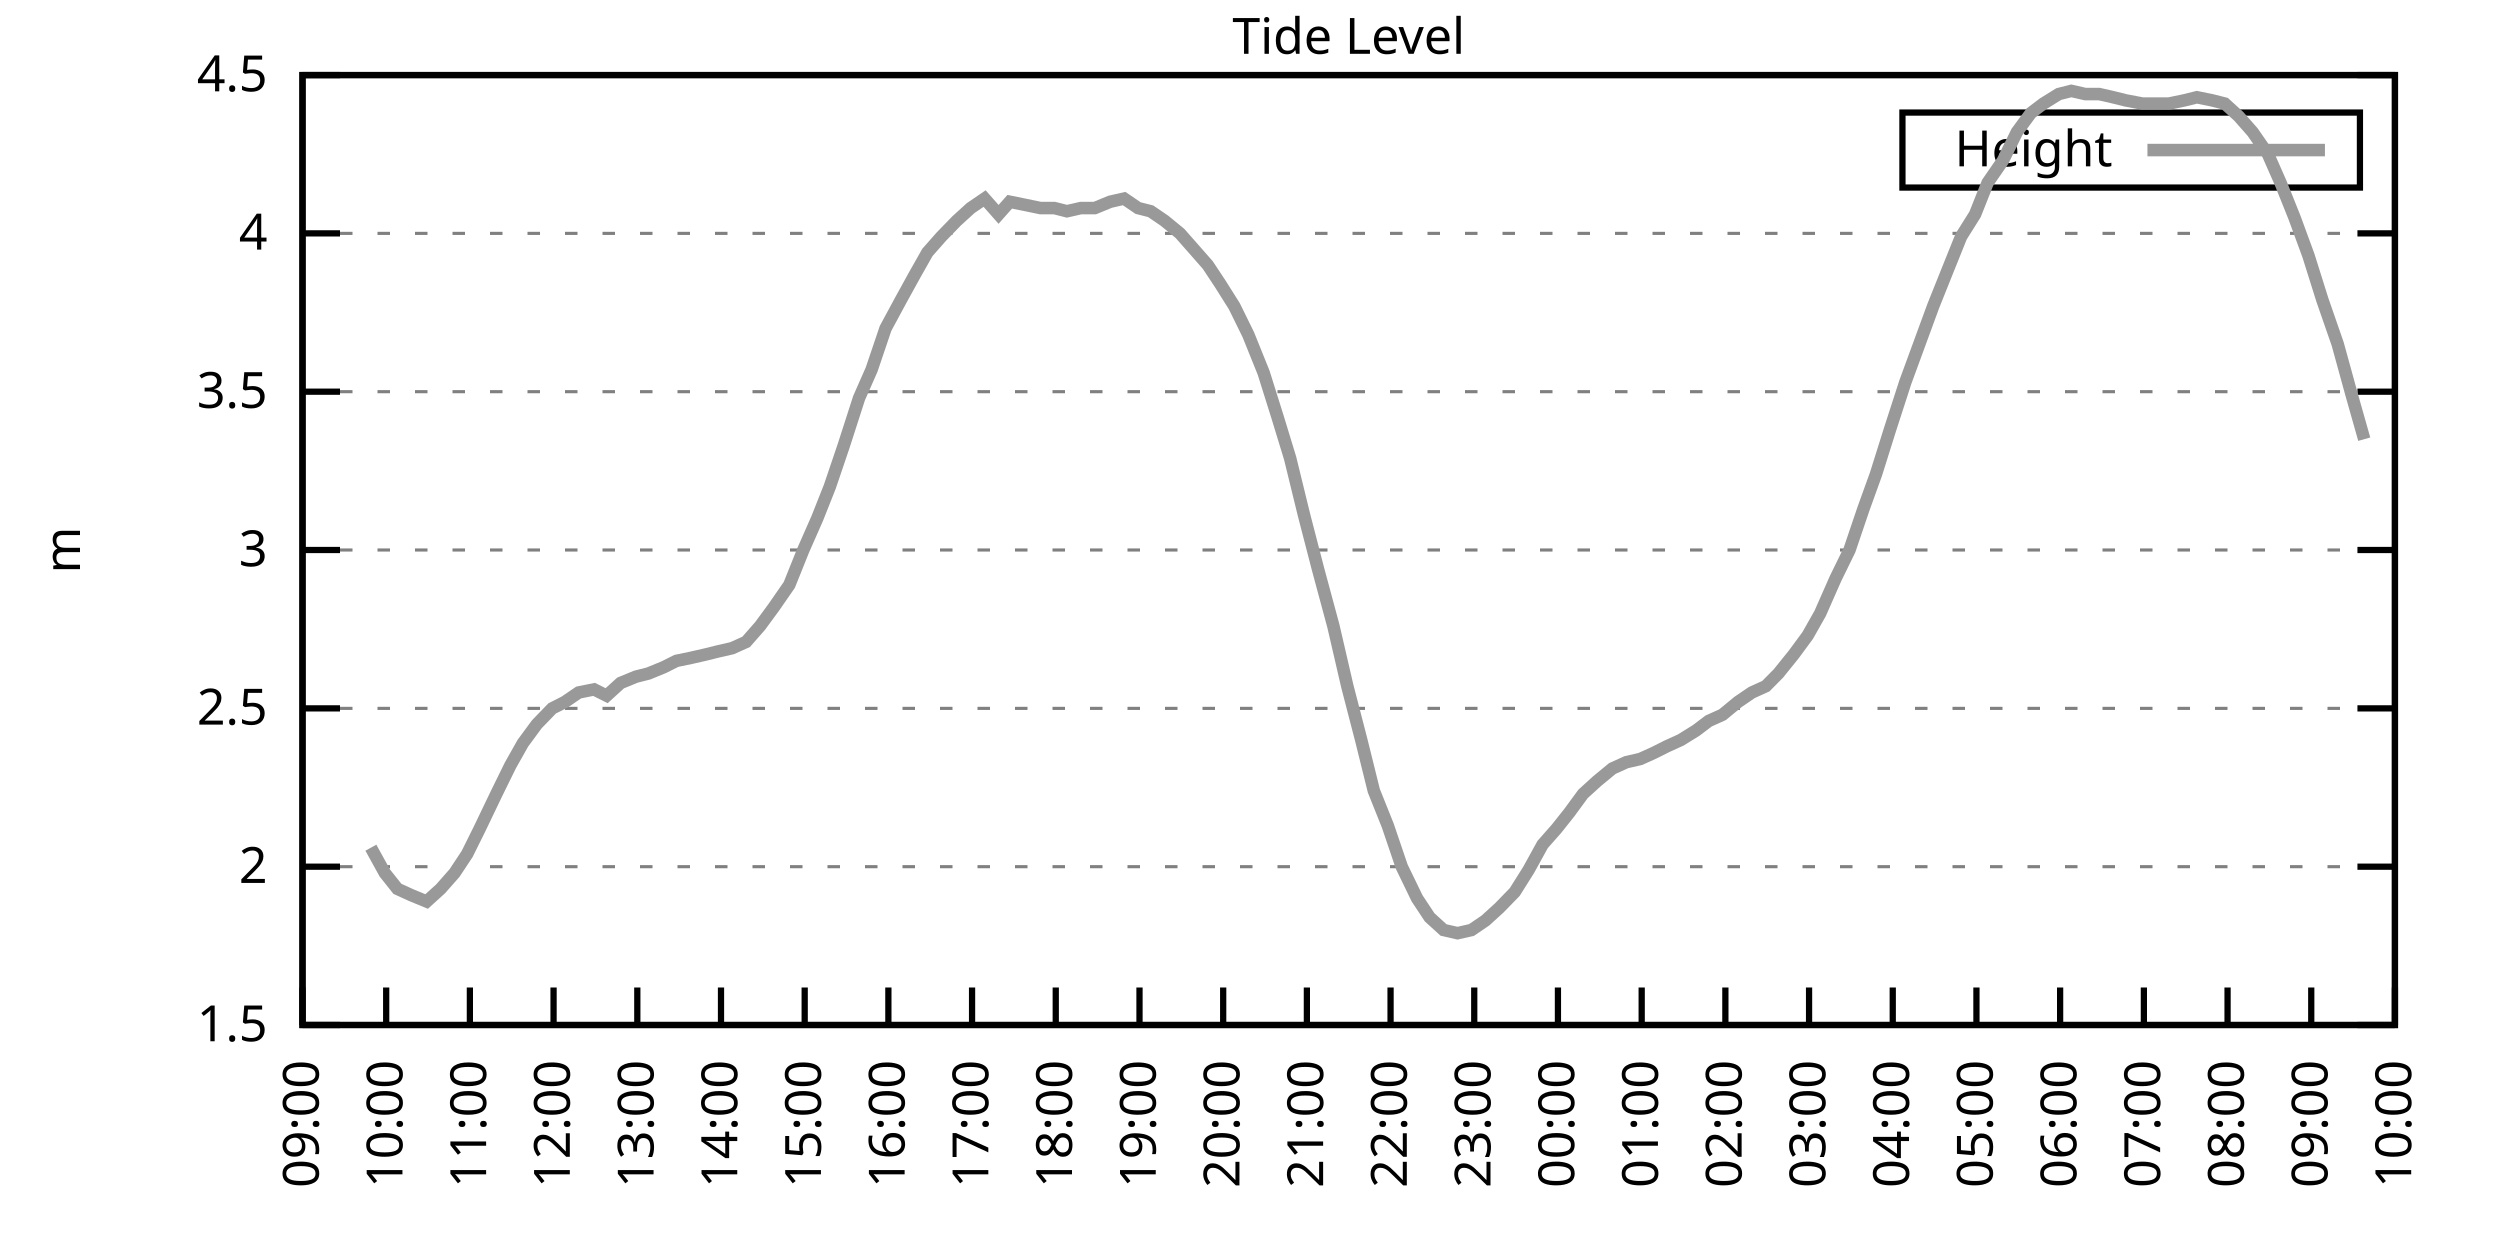
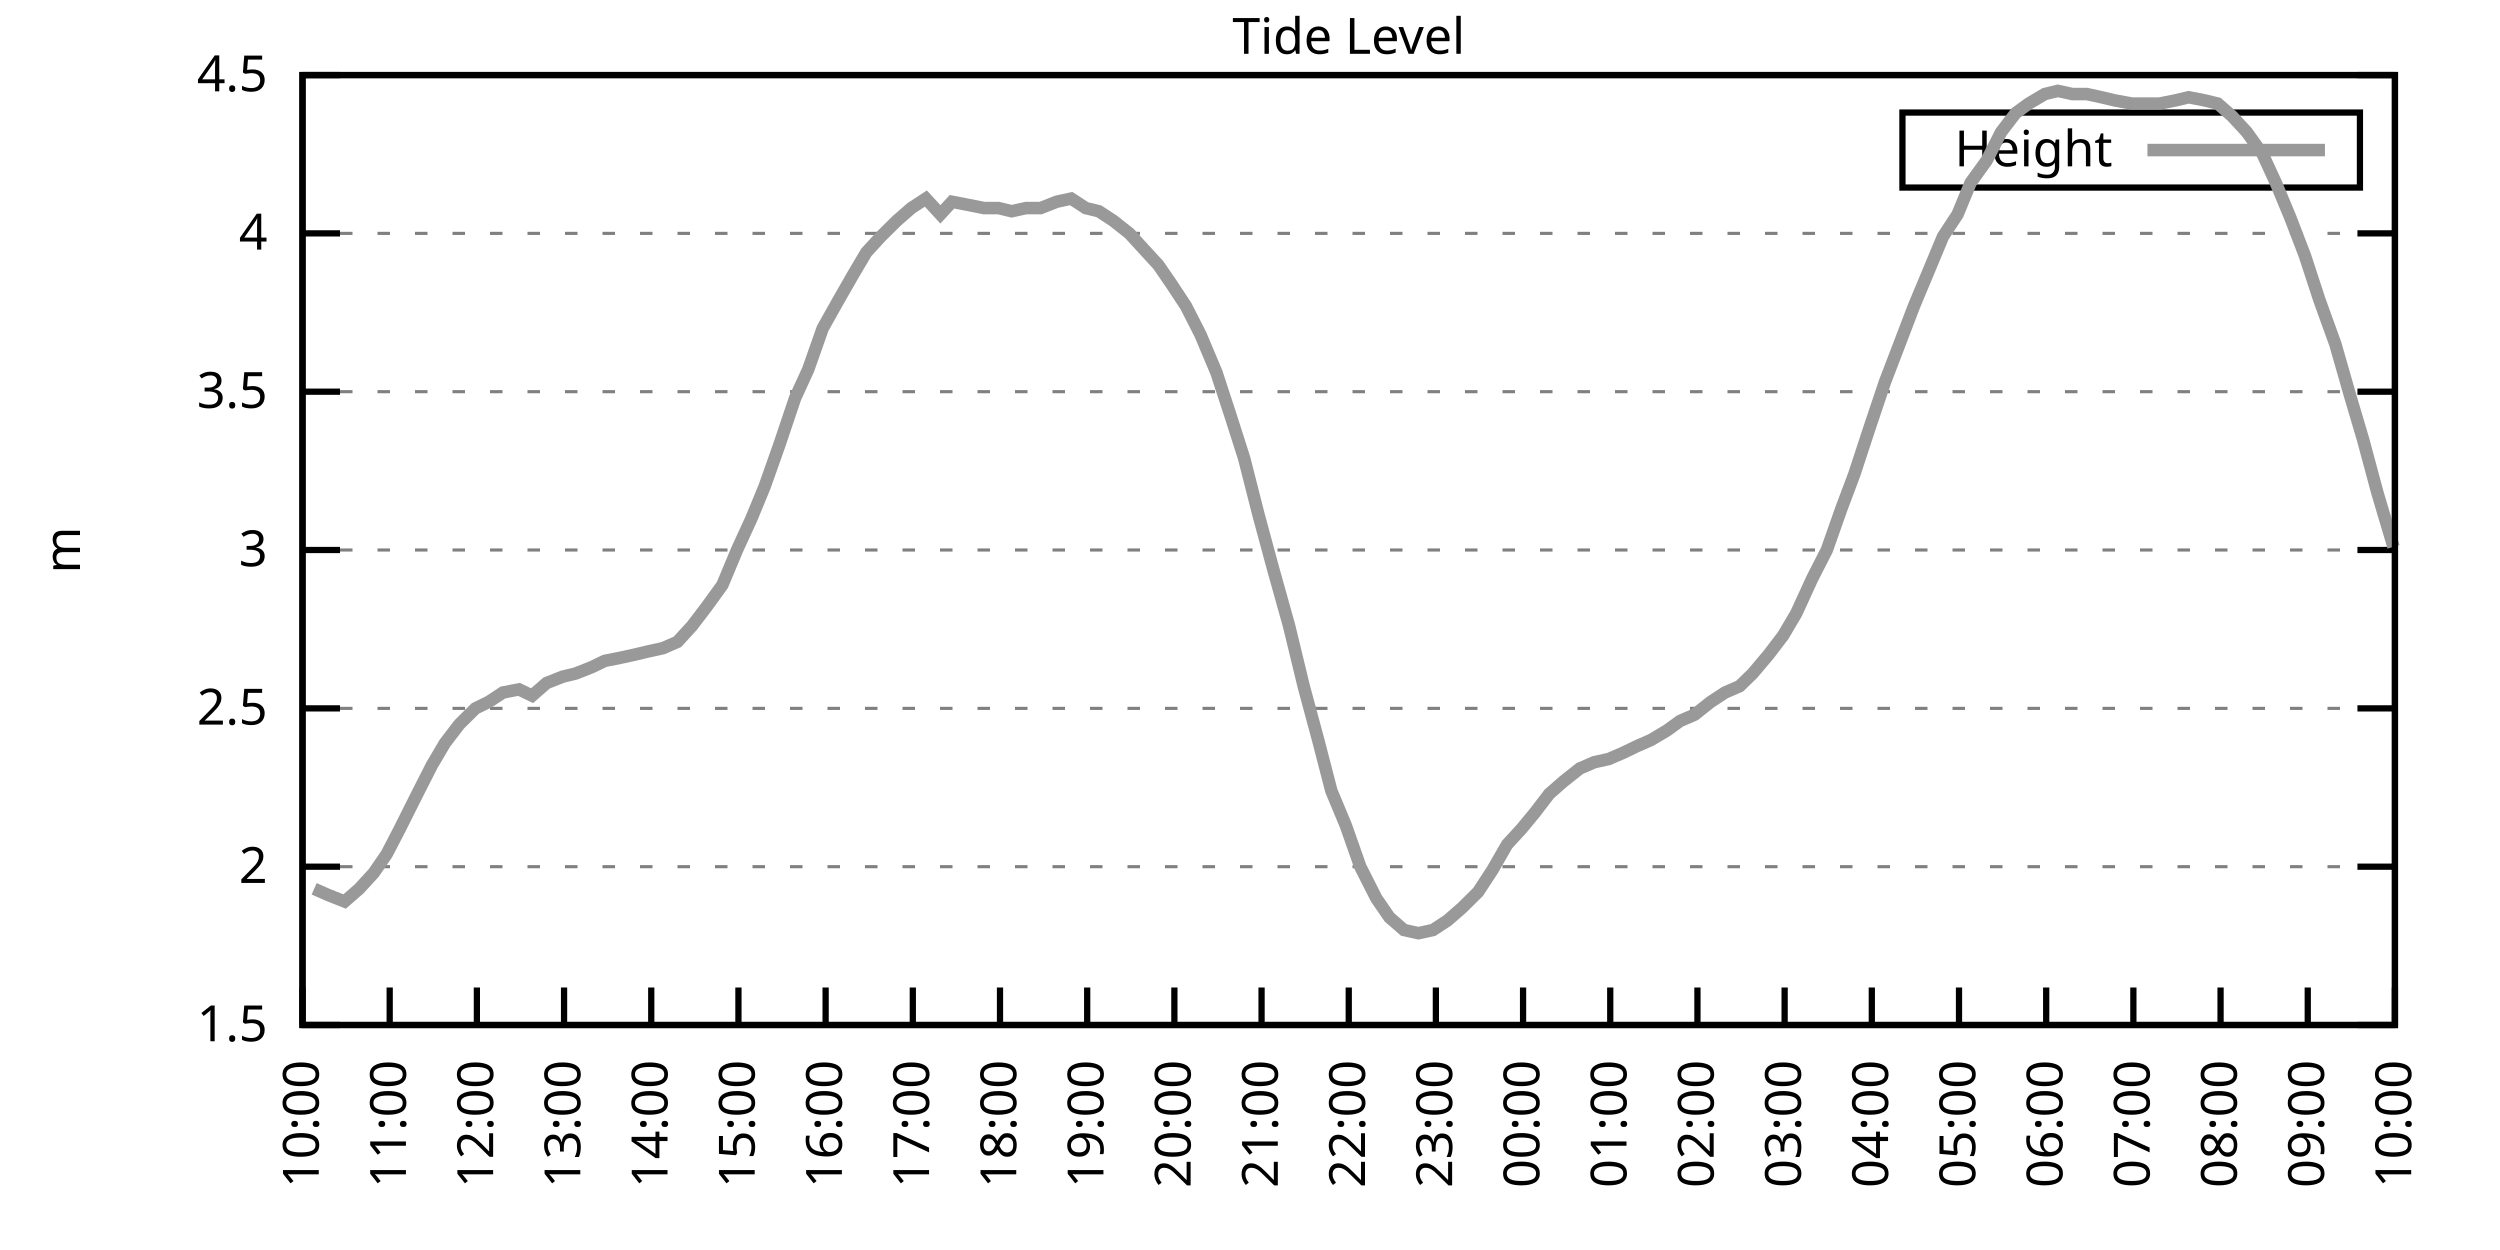
<svg xmlns="http://www.w3.org/2000/svg" xmlns:xlink="http://www.w3.org/1999/xlink" width="400" height="200" viewBox="0 0 400 200">
  <g id="gnuplot_canvas">
    <rect x="0" y="0" width="400" height="200" fill="none" />
    <defs>
      <circle id="gpDot" r="0.5" stroke-width="0.5" stroke="currentColor" />
      <path id="gpPt0" stroke-width="0.333" stroke="currentColor" d="M-1,0 h2 M0,-1 v2" />
      <path id="gpPt1" stroke-width="0.333" stroke="currentColor" d="M-1,-1 L1,1 M1,-1 L-1,1" />
      <path id="gpPt2" stroke-width="0.333" stroke="currentColor" d="M-1,0 L1,0 M0,-1 L0,1 M-1,-1 L1,1 M-1,1 L1,-1" />
      <rect id="gpPt3" stroke-width="0.333" stroke="currentColor" x="-1" y="-1" width="2" height="2" />
      <rect id="gpPt4" stroke-width="0.333" stroke="currentColor" fill="currentColor" x="-1" y="-1" width="2" height="2" />
      <circle id="gpPt5" stroke-width="0.333" stroke="currentColor" cx="0" cy="0" r="1" />
      <use xlink:href="#gpPt5" id="gpPt6" fill="currentColor" stroke="none" />
      <path id="gpPt7" stroke-width="0.333" stroke="currentColor" d="M0,-1.33 L-1.33,0.67 L1.33,0.67 z" />
      <use xlink:href="#gpPt7" id="gpPt8" fill="currentColor" stroke="none" />
      <use xlink:href="#gpPt7" id="gpPt9" stroke="currentColor" transform="rotate(180)" />
      <use xlink:href="#gpPt9" id="gpPt10" fill="currentColor" stroke="none" />
      <use xlink:href="#gpPt3" id="gpPt11" stroke="currentColor" transform="rotate(45)" />
      <use xlink:href="#gpPt11" id="gpPt12" fill="currentColor" stroke="none" />
      <path id="gpPt13" stroke-width="0.333" stroke="currentColor" d="M0,1.330 L1.265,0.411 L0.782,-1.067 L-0.782,-1.076 L-1.265,0.411 z" />
      <use xlink:href="#gpPt13" id="gpPt14" fill="currentColor" stroke="none" />
      <filter id="textbox" filterUnits="objectBoundingBox" x="0" y="0" height="1" width="1">
        <feFlood flood-color="white" flood-opacity="1" result="bgnd" />
        <feComposite in="SourceGraphic" in2="bgnd" operator="atop" />
      </filter>
      <filter id="greybox" filterUnits="objectBoundingBox" x="0" y="0" height="1" width="1">
        <feFlood flood-color="lightgrey" flood-opacity="1" result="grey" />
        <feComposite in="SourceGraphic" in2="grey" operator="atop" />
      </filter>
    </defs>
    <g fill="none" color="white" stroke="currentColor" stroke-width="1.00" stroke-linecap="butt" stroke-linejoin="miter">
</g>
    <g fill="none" color="black" stroke="currentColor" stroke-width="1.00" stroke-linecap="butt" stroke-linejoin="miter">
      <g stroke="none" shape-rendering="crispEdges">
        <polygon fill="rgb(255, 255, 255)" points="48.40,164.00 383.18,164.00 383.18,12.02 48.40,12.02 " />
      </g>
    </g>
    <g fill="none" color="black" stroke="currentColor" stroke-width="1.00" stroke-linecap="butt" stroke-linejoin="miter">
</g>
    <g fill="none" color="black" stroke="black" stroke-width="0.50" stroke-linecap="butt" stroke-linejoin="miter">
</g>
    <g fill="none" color="gray" stroke="currentColor" stroke-width="0.50" stroke-linecap="butt" stroke-linejoin="miter">
      <path stroke="gray" stroke-dasharray="2,4" class="gridline" d="M48.40,164.00 L383.19,164.00  " />
    </g>
    <g fill="none" color="gray" stroke="gray" stroke-width="1.00" stroke-linecap="butt" stroke-linejoin="miter">
</g>
    <g fill="none" color="black" stroke="currentColor" stroke-width="1.00" stroke-linecap="butt" stroke-linejoin="miter">
      <path stroke="black" d="M48.40,164.00 L54.40,164.00 M383.19,164.00 L377.19,164.00  " />
      <g transform="translate(42.80,166.60)" stroke="none" fill="black" font-family="Sans" font-size="8.00" text-anchor="end">
        <text>
          <tspan font-family="Sans"> 1.5</tspan>
        </text>
      </g>
    </g>
    <g fill="none" color="black" stroke="currentColor" stroke-width="1.00" stroke-linecap="butt" stroke-linejoin="miter">
</g>
    <g fill="none" color="black" stroke="black" stroke-width="0.50" stroke-linecap="butt" stroke-linejoin="miter">
</g>
    <g fill="none" color="gray" stroke="currentColor" stroke-width="0.50" stroke-linecap="butt" stroke-linejoin="miter">
      <path stroke="gray" stroke-dasharray="2,4" class="gridline" d="M48.40,138.67 L383.19,138.67  " />
    </g>
    <g fill="none" color="gray" stroke="gray" stroke-width="1.00" stroke-linecap="butt" stroke-linejoin="miter">
</g>
    <g fill="none" color="black" stroke="currentColor" stroke-width="1.00" stroke-linecap="butt" stroke-linejoin="miter">
      <path stroke="black" d="M48.40,138.67 L54.40,138.67 M383.19,138.67 L377.19,138.67  " />
      <g transform="translate(42.80,141.27)" stroke="none" fill="black" font-family="Sans" font-size="8.00" text-anchor="end">
        <text>
          <tspan font-family="Sans"> 2</tspan>
        </text>
      </g>
    </g>
    <g fill="none" color="black" stroke="currentColor" stroke-width="1.00" stroke-linecap="butt" stroke-linejoin="miter">
</g>
    <g fill="none" color="black" stroke="black" stroke-width="0.50" stroke-linecap="butt" stroke-linejoin="miter">
</g>
    <g fill="none" color="gray" stroke="currentColor" stroke-width="0.50" stroke-linecap="butt" stroke-linejoin="miter">
      <path stroke="gray" stroke-dasharray="2,4" class="gridline" d="M48.40,113.34 L383.19,113.34  " />
    </g>
    <g fill="none" color="gray" stroke="gray" stroke-width="1.00" stroke-linecap="butt" stroke-linejoin="miter">
</g>
    <g fill="none" color="black" stroke="currentColor" stroke-width="1.00" stroke-linecap="butt" stroke-linejoin="miter">
      <path stroke="black" d="M48.40,113.34 L54.40,113.34 M383.19,113.34 L377.19,113.34  " />
      <g transform="translate(42.80,115.94)" stroke="none" fill="black" font-family="Sans" font-size="8.00" text-anchor="end">
        <text>
          <tspan font-family="Sans"> 2.5</tspan>
        </text>
      </g>
    </g>
    <g fill="none" color="black" stroke="currentColor" stroke-width="1.00" stroke-linecap="butt" stroke-linejoin="miter">
</g>
    <g fill="none" color="black" stroke="black" stroke-width="0.50" stroke-linecap="butt" stroke-linejoin="miter">
</g>
    <g fill="none" color="gray" stroke="currentColor" stroke-width="0.50" stroke-linecap="butt" stroke-linejoin="miter">
      <path stroke="gray" stroke-dasharray="2,4" class="gridline" d="M48.40,88.00 L383.19,88.00  " />
    </g>
    <g fill="none" color="gray" stroke="gray" stroke-width="1.00" stroke-linecap="butt" stroke-linejoin="miter">
</g>
    <g fill="none" color="black" stroke="currentColor" stroke-width="1.00" stroke-linecap="butt" stroke-linejoin="miter">
      <path stroke="black" d="M48.40,88.00 L54.40,88.00 M383.19,88.00 L377.19,88.00  " />
      <g transform="translate(42.80,90.60)" stroke="none" fill="black" font-family="Sans" font-size="8.00" text-anchor="end">
        <text>
          <tspan font-family="Sans"> 3</tspan>
        </text>
      </g>
    </g>
    <g fill="none" color="black" stroke="currentColor" stroke-width="1.00" stroke-linecap="butt" stroke-linejoin="miter">
</g>
    <g fill="none" color="black" stroke="black" stroke-width="0.50" stroke-linecap="butt" stroke-linejoin="miter">
</g>
    <g fill="none" color="gray" stroke="currentColor" stroke-width="0.50" stroke-linecap="butt" stroke-linejoin="miter">
      <path stroke="gray" stroke-dasharray="2,4" class="gridline" d="M48.40,62.67 L383.19,62.67  " />
    </g>
    <g fill="none" color="gray" stroke="gray" stroke-width="1.00" stroke-linecap="butt" stroke-linejoin="miter">
</g>
    <g fill="none" color="black" stroke="currentColor" stroke-width="1.00" stroke-linecap="butt" stroke-linejoin="miter">
      <path stroke="black" d="M48.40,62.67 L54.40,62.67 M383.19,62.67 L377.19,62.67  " />
      <g transform="translate(42.80,65.27)" stroke="none" fill="black" font-family="Sans" font-size="8.00" text-anchor="end">
        <text>
          <tspan font-family="Sans"> 3.5</tspan>
        </text>
      </g>
    </g>
    <g fill="none" color="black" stroke="currentColor" stroke-width="1.00" stroke-linecap="butt" stroke-linejoin="miter">
</g>
    <g fill="none" color="black" stroke="black" stroke-width="0.50" stroke-linecap="butt" stroke-linejoin="miter">
</g>
    <g fill="none" color="gray" stroke="currentColor" stroke-width="0.50" stroke-linecap="butt" stroke-linejoin="miter">
      <path stroke="gray" stroke-dasharray="2,4" class="gridline" d="M48.40,37.34 L383.19,37.34  " />
    </g>
    <g fill="none" color="gray" stroke="gray" stroke-width="1.00" stroke-linecap="butt" stroke-linejoin="miter">
</g>
    <g fill="none" color="black" stroke="currentColor" stroke-width="1.00" stroke-linecap="butt" stroke-linejoin="miter">
      <path stroke="black" d="M48.40,37.34 L54.40,37.34 M383.19,37.34 L377.19,37.34  " />
      <g transform="translate(42.80,39.94)" stroke="none" fill="black" font-family="Sans" font-size="8.00" text-anchor="end">
        <text>
          <tspan font-family="Sans"> 4</tspan>
        </text>
      </g>
    </g>
    <g fill="none" color="black" stroke="currentColor" stroke-width="1.00" stroke-linecap="butt" stroke-linejoin="miter">
</g>
    <g fill="none" color="black" stroke="black" stroke-width="0.50" stroke-linecap="butt" stroke-linejoin="miter">
</g>
    <g fill="none" color="gray" stroke="currentColor" stroke-width="0.50" stroke-linecap="butt" stroke-linejoin="miter">
      <path stroke="gray" stroke-dasharray="2,4" class="gridline" d="M48.40,12.01 L383.19,12.01  " />
    </g>
    <g fill="none" color="gray" stroke="gray" stroke-width="1.00" stroke-linecap="butt" stroke-linejoin="miter">
</g>
    <g fill="none" color="black" stroke="currentColor" stroke-width="1.00" stroke-linecap="butt" stroke-linejoin="miter">
      <path stroke="black" d="M48.40,12.01 L54.40,12.01 M383.19,12.01 L377.19,12.01  " />
      <g transform="translate(42.80,14.61)" stroke="none" fill="black" font-family="Sans" font-size="8.00" text-anchor="end">
        <text>
          <tspan font-family="Sans"> 4.5</tspan>
        </text>
      </g>
    </g>
    <g fill="none" color="black" stroke="currentColor" stroke-width="1.00" stroke-linecap="butt" stroke-linejoin="miter">
      <path stroke="black" d="M48.40,164.00 L48.40,158.00  " />
      <g transform="translate(51.00,169.60) rotate(270.00)" stroke="none" fill="black" font-family="Sans" font-size="8.00" text-anchor="end">
        <text>
-           <tspan font-family="Sans">09:00</tspan>
-         </text>
-       </g>
-     </g>
-     <g fill="none" color="black" stroke="currentColor" stroke-width="1.00" stroke-linecap="butt" stroke-linejoin="miter">
-       <path stroke="black" d="M61.79,164.00 L61.79,158.00  " />
-       <g transform="translate(64.39,169.60) rotate(270.00)" stroke="none" fill="black" font-family="Sans" font-size="8.00" text-anchor="end">
-         <text>
          <tspan font-family="Sans">10:00</tspan>
        </text>
      </g>
    </g>
    <g fill="none" color="black" stroke="currentColor" stroke-width="1.00" stroke-linecap="butt" stroke-linejoin="miter">
-       <path stroke="black" d="M75.18,164.00 L75.18,158.00  " />
-       <g transform="translate(77.78,169.60) rotate(270.00)" stroke="none" fill="black" font-family="Sans" font-size="8.00" text-anchor="end">
+       <path stroke="black" d="M62.35,164.00 L62.35,158.00  " />
+       <g transform="translate(64.95,169.60) rotate(270.00)" stroke="none" fill="black" font-family="Sans" font-size="8.00" text-anchor="end">
        <text>
          <tspan font-family="Sans">11:00</tspan>
        </text>
      </g>
    </g>
    <g fill="none" color="black" stroke="currentColor" stroke-width="1.00" stroke-linecap="butt" stroke-linejoin="miter">
-       <path stroke="black" d="M88.57,164.00 L88.57,158.00  " />
-       <g transform="translate(91.17,169.60) rotate(270.00)" stroke="none" fill="black" font-family="Sans" font-size="8.00" text-anchor="end">
+       <path stroke="black" d="M76.30,164.00 L76.30,158.00  " />
+       <g transform="translate(78.90,169.60) rotate(270.00)" stroke="none" fill="black" font-family="Sans" font-size="8.00" text-anchor="end">
        <text>
          <tspan font-family="Sans">12:00</tspan>
        </text>
      </g>
    </g>
    <g fill="none" color="black" stroke="currentColor" stroke-width="1.00" stroke-linecap="butt" stroke-linejoin="miter">
-       <path stroke="black" d="M101.97,164.00 L101.97,158.00  " />
-       <g transform="translate(104.57,169.60) rotate(270.00)" stroke="none" fill="black" font-family="Sans" font-size="8.00" text-anchor="end">
+       <path stroke="black" d="M90.25,164.00 L90.25,158.00  " />
+       <g transform="translate(92.85,169.60) rotate(270.00)" stroke="none" fill="black" font-family="Sans" font-size="8.00" text-anchor="end">
        <text>
          <tspan font-family="Sans">13:00</tspan>
        </text>
      </g>
    </g>
    <g fill="none" color="black" stroke="currentColor" stroke-width="1.00" stroke-linecap="butt" stroke-linejoin="miter">
-       <path stroke="black" d="M115.36,164.00 L115.36,158.00  " />
-       <g transform="translate(117.96,169.60) rotate(270.00)" stroke="none" fill="black" font-family="Sans" font-size="8.00" text-anchor="end">
+       <path stroke="black" d="M104.20,164.00 L104.20,158.00  " />
+       <g transform="translate(106.80,169.60) rotate(270.00)" stroke="none" fill="black" font-family="Sans" font-size="8.00" text-anchor="end">
        <text>
          <tspan font-family="Sans">14:00</tspan>
        </text>
      </g>
    </g>
    <g fill="none" color="black" stroke="currentColor" stroke-width="1.00" stroke-linecap="butt" stroke-linejoin="miter">
-       <path stroke="black" d="M128.75,164.00 L128.75,158.00  " />
-       <g transform="translate(131.35,169.60) rotate(270.00)" stroke="none" fill="black" font-family="Sans" font-size="8.00" text-anchor="end">
+       <path stroke="black" d="M118.15,164.00 L118.15,158.00  " />
+       <g transform="translate(120.75,169.60) rotate(270.00)" stroke="none" fill="black" font-family="Sans" font-size="8.00" text-anchor="end">
        <text>
          <tspan font-family="Sans">15:00</tspan>
        </text>
      </g>
    </g>
    <g fill="none" color="black" stroke="currentColor" stroke-width="1.00" stroke-linecap="butt" stroke-linejoin="miter">
-       <path stroke="black" d="M142.14,164.00 L142.14,158.00  " />
-       <g transform="translate(144.74,169.60) rotate(270.00)" stroke="none" fill="black" font-family="Sans" font-size="8.00" text-anchor="end">
+       <path stroke="black" d="M132.10,164.00 L132.10,158.00  " />
+       <g transform="translate(134.70,169.60) rotate(270.00)" stroke="none" fill="black" font-family="Sans" font-size="8.00" text-anchor="end">
        <text>
          <tspan font-family="Sans">16:00</tspan>
        </text>
      </g>
    </g>
    <g fill="none" color="black" stroke="currentColor" stroke-width="1.00" stroke-linecap="butt" stroke-linejoin="miter">
-       <path stroke="black" d="M155.53,164.00 L155.53,158.00  " />
-       <g transform="translate(158.13,169.60) rotate(270.00)" stroke="none" fill="black" font-family="Sans" font-size="8.00" text-anchor="end">
+       <path stroke="black" d="M146.05,164.00 L146.05,158.00  " />
+       <g transform="translate(148.65,169.60) rotate(270.00)" stroke="none" fill="black" font-family="Sans" font-size="8.00" text-anchor="end">
        <text>
          <tspan font-family="Sans">17:00</tspan>
        </text>
      </g>
    </g>
    <g fill="none" color="black" stroke="currentColor" stroke-width="1.00" stroke-linecap="butt" stroke-linejoin="miter">
-       <path stroke="black" d="M168.92,164.00 L168.92,158.00  " />
-       <g transform="translate(171.52,169.60) rotate(270.00)" stroke="none" fill="black" font-family="Sans" font-size="8.00" text-anchor="end">
+       <path stroke="black" d="M160.00,164.00 L160.00,158.00  " />
+       <g transform="translate(162.60,169.60) rotate(270.00)" stroke="none" fill="black" font-family="Sans" font-size="8.00" text-anchor="end">
        <text>
          <tspan font-family="Sans">18:00</tspan>
        </text>
      </g>
    </g>
    <g fill="none" color="black" stroke="currentColor" stroke-width="1.00" stroke-linecap="butt" stroke-linejoin="miter">
-       <path stroke="black" d="M182.32,164.00 L182.32,158.00  " />
-       <g transform="translate(184.92,169.60) rotate(270.00)" stroke="none" fill="black" font-family="Sans" font-size="8.00" text-anchor="end">
+       <path stroke="black" d="M173.95,164.00 L173.95,158.00  " />
+       <g transform="translate(176.55,169.60) rotate(270.00)" stroke="none" fill="black" font-family="Sans" font-size="8.00" text-anchor="end">
        <text>
          <tspan font-family="Sans">19:00</tspan>
        </text>
      </g>
    </g>
    <g fill="none" color="black" stroke="currentColor" stroke-width="1.00" stroke-linecap="butt" stroke-linejoin="miter">
-       <path stroke="black" d="M195.71,164.00 L195.71,158.00  " />
-       <g transform="translate(198.31,169.60) rotate(270.00)" stroke="none" fill="black" font-family="Sans" font-size="8.00" text-anchor="end">
+       <path stroke="black" d="M187.90,164.00 L187.90,158.00  " />
+       <g transform="translate(190.50,169.60) rotate(270.00)" stroke="none" fill="black" font-family="Sans" font-size="8.00" text-anchor="end">
        <text>
          <tspan font-family="Sans">20:00</tspan>
        </text>
      </g>
    </g>
    <g fill="none" color="black" stroke="currentColor" stroke-width="1.00" stroke-linecap="butt" stroke-linejoin="miter">
-       <path stroke="black" d="M209.10,164.00 L209.10,158.00  " />
-       <g transform="translate(211.70,169.60) rotate(270.00)" stroke="none" fill="black" font-family="Sans" font-size="8.00" text-anchor="end">
+       <path stroke="black" d="M201.85,164.00 L201.85,158.00  " />
+       <g transform="translate(204.45,169.60) rotate(270.00)" stroke="none" fill="black" font-family="Sans" font-size="8.00" text-anchor="end">
        <text>
          <tspan font-family="Sans">21:00</tspan>
        </text>
      </g>
    </g>
    <g fill="none" color="black" stroke="currentColor" stroke-width="1.00" stroke-linecap="butt" stroke-linejoin="miter">
-       <path stroke="black" d="M222.49,164.00 L222.49,158.00  " />
-       <g transform="translate(225.09,169.60) rotate(270.00)" stroke="none" fill="black" font-family="Sans" font-size="8.00" text-anchor="end">
+       <path stroke="black" d="M215.80,164.00 L215.80,158.00  " />
+       <g transform="translate(218.40,169.60) rotate(270.00)" stroke="none" fill="black" font-family="Sans" font-size="8.00" text-anchor="end">
        <text>
          <tspan font-family="Sans">22:00</tspan>
        </text>
      </g>
    </g>
    <g fill="none" color="black" stroke="currentColor" stroke-width="1.00" stroke-linecap="butt" stroke-linejoin="miter">
-       <path stroke="black" d="M235.88,164.00 L235.88,158.00  " />
-       <g transform="translate(238.48,169.60) rotate(270.00)" stroke="none" fill="black" font-family="Sans" font-size="8.00" text-anchor="end">
+       <path stroke="black" d="M229.74,164.00 L229.74,158.00  " />
+       <g transform="translate(232.34,169.60) rotate(270.00)" stroke="none" fill="black" font-family="Sans" font-size="8.00" text-anchor="end">
        <text>
          <tspan font-family="Sans">23:00</tspan>
        </text>
      </g>
    </g>
    <g fill="none" color="black" stroke="currentColor" stroke-width="1.00" stroke-linecap="butt" stroke-linejoin="miter">
-       <path stroke="black" d="M249.27,164.00 L249.27,158.00  " />
-       <g transform="translate(251.87,169.60) rotate(270.00)" stroke="none" fill="black" font-family="Sans" font-size="8.00" text-anchor="end">
+       <path stroke="black" d="M243.69,164.00 L243.69,158.00  " />
+       <g transform="translate(246.29,169.60) rotate(270.00)" stroke="none" fill="black" font-family="Sans" font-size="8.00" text-anchor="end">
        <text>
          <tspan font-family="Sans">00:00</tspan>
        </text>
      </g>
    </g>
    <g fill="none" color="black" stroke="currentColor" stroke-width="1.00" stroke-linecap="butt" stroke-linejoin="miter">
-       <path stroke="black" d="M262.67,164.00 L262.67,158.00  " />
-       <g transform="translate(265.27,169.60) rotate(270.00)" stroke="none" fill="black" font-family="Sans" font-size="8.00" text-anchor="end">
+       <path stroke="black" d="M257.64,164.00 L257.64,158.00  " />
+       <g transform="translate(260.24,169.60) rotate(270.00)" stroke="none" fill="black" font-family="Sans" font-size="8.00" text-anchor="end">
        <text>
          <tspan font-family="Sans">01:00</tspan>
        </text>
      </g>
    </g>
    <g fill="none" color="black" stroke="currentColor" stroke-width="1.00" stroke-linecap="butt" stroke-linejoin="miter">
-       <path stroke="black" d="M276.06,164.00 L276.06,158.00  " />
-       <g transform="translate(278.66,169.60) rotate(270.00)" stroke="none" fill="black" font-family="Sans" font-size="8.00" text-anchor="end">
+       <path stroke="black" d="M271.59,164.00 L271.59,158.00  " />
+       <g transform="translate(274.19,169.60) rotate(270.00)" stroke="none" fill="black" font-family="Sans" font-size="8.00" text-anchor="end">
        <text>
          <tspan font-family="Sans">02:00</tspan>
        </text>
      </g>
    </g>
    <g fill="none" color="black" stroke="currentColor" stroke-width="1.00" stroke-linecap="butt" stroke-linejoin="miter">
-       <path stroke="black" d="M289.45,164.00 L289.45,158.00  " />
-       <g transform="translate(292.05,169.60) rotate(270.00)" stroke="none" fill="black" font-family="Sans" font-size="8.00" text-anchor="end">
+       <path stroke="black" d="M285.54,164.00 L285.54,158.00  " />
+       <g transform="translate(288.14,169.60) rotate(270.00)" stroke="none" fill="black" font-family="Sans" font-size="8.00" text-anchor="end">
        <text>
          <tspan font-family="Sans">03:00</tspan>
        </text>
      </g>
    </g>
    <g fill="none" color="black" stroke="currentColor" stroke-width="1.00" stroke-linecap="butt" stroke-linejoin="miter">
-       <path stroke="black" d="M302.84,164.00 L302.84,158.00  " />
-       <g transform="translate(305.44,169.60) rotate(270.00)" stroke="none" fill="black" font-family="Sans" font-size="8.00" text-anchor="end">
+       <path stroke="black" d="M299.49,164.00 L299.49,158.00  " />
+       <g transform="translate(302.09,169.60) rotate(270.00)" stroke="none" fill="black" font-family="Sans" font-size="8.00" text-anchor="end">
        <text>
          <tspan font-family="Sans">04:00</tspan>
        </text>
      </g>
    </g>
    <g fill="none" color="black" stroke="currentColor" stroke-width="1.00" stroke-linecap="butt" stroke-linejoin="miter">
-       <path stroke="black" d="M316.23,164.00 L316.23,158.00  " />
-       <g transform="translate(318.83,169.60) rotate(270.00)" stroke="none" fill="black" font-family="Sans" font-size="8.00" text-anchor="end">
+       <path stroke="black" d="M313.44,164.00 L313.44,158.00  " />
+       <g transform="translate(316.04,169.60) rotate(270.00)" stroke="none" fill="black" font-family="Sans" font-size="8.00" text-anchor="end">
        <text>
          <tspan font-family="Sans">05:00</tspan>
        </text>
      </g>
    </g>
    <g fill="none" color="black" stroke="currentColor" stroke-width="1.00" stroke-linecap="butt" stroke-linejoin="miter">
-       <path stroke="black" d="M329.62,164.00 L329.62,158.00  " />
-       <g transform="translate(332.22,169.60) rotate(270.00)" stroke="none" fill="black" font-family="Sans" font-size="8.00" text-anchor="end">
+       <path stroke="black" d="M327.39,164.00 L327.39,158.00  " />
+       <g transform="translate(329.99,169.60) rotate(270.00)" stroke="none" fill="black" font-family="Sans" font-size="8.00" text-anchor="end">
        <text>
          <tspan font-family="Sans">06:00</tspan>
        </text>
      </g>
    </g>
    <g fill="none" color="black" stroke="currentColor" stroke-width="1.00" stroke-linecap="butt" stroke-linejoin="miter">
-       <path stroke="black" d="M343.02,164.00 L343.02,158.00  " />
-       <g transform="translate(345.62,169.60) rotate(270.00)" stroke="none" fill="black" font-family="Sans" font-size="8.00" text-anchor="end">
+       <path stroke="black" d="M341.34,164.00 L341.34,158.00  " />
+       <g transform="translate(343.94,169.60) rotate(270.00)" stroke="none" fill="black" font-family="Sans" font-size="8.00" text-anchor="end">
        <text>
          <tspan font-family="Sans">07:00</tspan>
        </text>
      </g>
    </g>
    <g fill="none" color="black" stroke="currentColor" stroke-width="1.00" stroke-linecap="butt" stroke-linejoin="miter">
-       <path stroke="black" d="M356.41,164.00 L356.41,158.00  " />
-       <g transform="translate(359.01,169.60) rotate(270.00)" stroke="none" fill="black" font-family="Sans" font-size="8.00" text-anchor="end">
+       <path stroke="black" d="M355.29,164.00 L355.29,158.00  " />
+       <g transform="translate(357.89,169.60) rotate(270.00)" stroke="none" fill="black" font-family="Sans" font-size="8.00" text-anchor="end">
        <text>
          <tspan font-family="Sans">08:00</tspan>
        </text>
      </g>
    </g>
    <g fill="none" color="black" stroke="currentColor" stroke-width="1.00" stroke-linecap="butt" stroke-linejoin="miter">
-       <path stroke="black" d="M369.80,164.00 L369.80,158.00  " />
-       <g transform="translate(372.40,169.60) rotate(270.00)" stroke="none" fill="black" font-family="Sans" font-size="8.00" text-anchor="end">
+       <path stroke="black" d="M369.24,164.00 L369.24,158.00  " />
+       <g transform="translate(371.84,169.60) rotate(270.00)" stroke="none" fill="black" font-family="Sans" font-size="8.00" text-anchor="end">
        <text>
          <tspan font-family="Sans">09:00</tspan>
        </text>
      </g>
    </g>
    <g fill="none" color="black" stroke="currentColor" stroke-width="1.00" stroke-linecap="butt" stroke-linejoin="miter">
      <path stroke="black" d="M383.19,164.00 L383.19,158.00  " />
      <g transform="translate(385.79,169.60) rotate(270.00)" stroke="none" fill="black" font-family="Sans" font-size="8.00" text-anchor="end">
        <text>
          <tspan font-family="Sans">10:00</tspan>
        </text>
      </g>
    </g>
    <g fill="none" color="black" stroke="currentColor" stroke-width="1.00" stroke-linecap="butt" stroke-linejoin="miter">
</g>
    <g fill="none" color="black" stroke="currentColor" stroke-width="1.00" stroke-linecap="butt" stroke-linejoin="miter">
      <path stroke="black" d="M48.40,12.01 L48.40,164.00 L383.19,164.00 L383.19,12.01 L48.40,12.01 Z  " />
    </g>
    <g fill="none" color="black" stroke="currentColor" stroke-width="1.00" stroke-linecap="butt" stroke-linejoin="miter">
</g>
    <g fill="none" color="black" stroke="currentColor" stroke-width="1.00" stroke-linecap="butt" stroke-linejoin="miter">
      <path stroke="black" d="M304.39,30.01 L304.39,18.01 L377.59,18.01 L377.59,30.01 L304.39,30.01 Z  " />
    </g>
    <g id="Tide_level_plot_1">
      <g fill="none" color="white" stroke="black" stroke-width="2.00" stroke-linecap="butt" stroke-linejoin="miter">
</g>
      <g fill="none" color="black" stroke="currentColor" stroke-width="2.00" stroke-linecap="butt" stroke-linejoin="miter">
        <g transform="translate(337.99,26.61)" stroke="none" fill="black" font-family="Sans" font-size="8.00" text-anchor="end">
          <text>
            <tspan font-family="Sans">Height</tspan>
          </text>
        </g>
      </g>
      <g fill="none" color="black" stroke="currentColor" stroke-width="2.00" stroke-linecap="butt" stroke-linejoin="miter">
-         <path stroke="rgb(153, 153, 153)" d="M343.59,24.01 L371.99,24.01 M59.34,135.63 L61.57,139.68 L63.58,142.21 L65.81,143.23 L68.26,144.24 L70.50,142.21   L72.73,139.68 L74.74,136.64 L76.75,132.59 L79.42,127.02 L81.66,122.46 L83.66,118.91 L85.90,115.87 L88.35,113.34   L90.36,112.32 L92.59,110.80 L95.05,110.30 L97.06,111.31 L99.29,109.28 L101.74,108.27 L103.75,107.76 L106.21,106.75   L108.22,105.74 L110.67,105.23 L112.90,104.72 L114.91,104.22 L117.14,103.71 L119.38,102.70 L121.61,100.16 L123.84,97.12   L126.29,93.58 L128.53,88.00 L130.76,82.94 L132.77,77.87 L135.00,71.29 L137.45,63.69 L139.46,59.13 L141.69,52.54   L144.15,47.98 L146.38,43.93 L148.39,40.38 L150.62,37.85 L153.08,35.32 L155.31,33.29 L157.54,31.77 L159.77,34.30   L161.56,32.28 L164.01,32.78 L166.47,33.29 L168.70,33.29 L170.71,33.80 L172.94,33.29 L175.17,33.29 L177.63,32.28   L179.86,31.77 L182.09,33.29 L184.10,33.80 L186.33,35.32 L188.79,37.34 L191.02,39.87 L193.25,42.41 L195.26,45.45   L197.49,48.99 L199.73,53.55 L202.18,59.63 L204.41,66.73 L206.42,73.31 L208.65,82.43 L210.88,91.04 L213.34,100.16   L215.57,109.79 L217.80,118.40 L219.81,126.51 L222.04,132.08 L224.28,138.67 L226.73,143.73 L228.74,146.77 L230.97,148.80   L233.20,149.31 L235.44,148.80 L237.67,147.28 L239.90,145.25 L242.36,142.72 L244.59,139.17 L246.82,135.12 L249.05,132.59   L251.06,130.06 L253.29,127.02 L255.52,124.99 L257.98,122.96 L260.21,121.95 L262.44,121.44 L264.67,120.43 L266.68,119.42   L268.92,118.40 L271.37,116.88 L273.38,115.36 L275.61,114.35 L278.07,112.32 L280.30,110.80 L282.53,109.79 L284.54,107.76   L286.99,104.72 L289.23,101.68 L291.23,98.14 L293.69,92.56 L295.92,88.00 L298.15,81.42 L300.16,75.85 L302.39,68.75   L304.85,61.15 L307.08,55.07 L309.31,48.99 L311.54,43.42 L313.78,37.85 L316.01,34.30 L318.02,29.24 L320.47,25.69   L322.70,21.13 L324.94,18.09 L326.95,16.57 L329.40,15.05 L331.41,14.54 L333.64,15.05 L335.87,15.05 L338.10,15.56   L340.11,16.06 L342.79,16.57 L344.80,16.57 L347.03,16.57 L349.49,16.06 L351.50,15.56 L353.95,16.06 L355.96,16.57   L358.19,18.60 L360.42,21.13 L362.88,24.68 L364.89,29.24 L367.12,34.81 L369.35,40.89 L371.58,47.98 L374.04,55.07   L376.27,63.18 L378.28,70.27  " />
+         <path stroke="rgb(153, 153, 153)" d="M343.59,24.01 L371.99,24.01 M50.26,142.21 L52.58,143.23 L55.14,144.24 L57.47,142.21 L59.79,139.68 L61.88,136.64   L63.98,132.59 L66.77,127.02 L69.09,122.46 L71.18,118.91 L73.51,115.87 L76.07,113.34 L78.16,112.32 L80.48,110.80   L83.04,110.30 L85.13,111.31 L87.46,109.28 L90.02,108.27 L92.11,107.76 L94.67,106.75 L96.76,105.74 L99.32,105.23   L101.64,104.72 L103.73,104.22 L106.06,103.71 L108.38,102.70 L110.71,100.16 L113.03,97.12 L115.59,93.58 L117.92,88.00   L120.24,82.94 L122.33,77.87 L124.66,71.29 L127.22,63.69 L129.31,59.13 L131.63,52.54 L134.19,47.98 L136.51,43.93   L138.61,40.38 L140.93,37.85 L143.49,35.32 L145.81,33.29 L148.14,31.77 L150.46,34.30 L152.32,32.28 L154.88,32.78   L157.44,33.29 L159.76,33.29 L161.86,33.80 L164.18,33.29 L166.51,33.29 L169.06,32.28 L171.39,31.77 L173.71,33.29   L175.81,33.80 L178.13,35.32 L180.69,37.34 L183.01,39.87 L185.34,42.41 L187.43,45.45 L189.76,48.99 L192.08,53.55   L194.64,59.63 L196.96,66.73 L199.06,73.31 L201.38,82.43 L203.71,91.04 L206.26,100.16 L208.59,109.79 L210.91,118.40   L213.01,126.51 L215.33,132.08 L217.65,138.67 L220.21,143.73 L222.30,146.77 L224.63,148.80 L226.95,149.31 L229.28,148.80   L231.60,147.28 L233.93,145.25 L236.49,142.72 L238.81,139.17 L241.14,135.12 L243.46,132.59 L245.55,130.06 L247.88,127.02   L250.20,124.99 L252.76,122.96 L255.09,121.95 L257.41,121.44 L259.74,120.43 L261.83,119.42 L264.15,118.40 L266.71,116.88   L268.80,115.36 L271.13,114.35 L273.69,112.32 L276.01,110.80 L278.34,109.79 L280.43,107.76 L282.99,104.72 L285.31,101.68   L287.40,98.14 L289.96,92.56 L292.29,88.00 L294.61,81.42 L296.70,75.85 L299.03,68.75 L301.58,61.15 L303.91,55.07   L306.23,48.99 L308.56,43.42 L310.88,37.85 L313.21,34.30 L315.30,29.24 L317.86,25.69 L320.18,21.13 L322.51,18.09   L324.60,16.57 L327.16,15.05 L329.25,14.54 L331.58,15.05 L333.90,15.05 L336.23,15.56 L338.32,16.06 L341.11,16.57   L343.20,16.57 L345.53,16.57 L348.08,16.06 L350.18,15.56 L352.73,16.06 L354.83,16.57 L357.15,18.60 L359.48,21.13   L362.03,24.68 L364.13,29.24 L366.45,34.81 L368.78,40.89 L371.10,47.98 L373.66,55.07 L375.98,63.18 L378.08,70.27   L380.40,78.89 L382.96,87.50  " />
      </g>
    </g>
    <g fill="none" color="black" stroke="currentColor" stroke-width="2.00" stroke-linecap="butt" stroke-linejoin="miter">
</g>
    <g fill="none" color="black" stroke="black" stroke-width="1.00" stroke-linecap="butt" stroke-linejoin="miter">
</g>
    <g fill="none" color="black" stroke="currentColor" stroke-width="1.00" stroke-linecap="butt" stroke-linejoin="miter">
      <path stroke="black" d="M48.40,12.01 L48.40,164.00 L383.19,164.00 L383.19,12.01 L48.40,12.01 Z  " />
      <g transform="translate(12.80,88.01) rotate(270.00)" stroke="none" fill="black" font-family="Sans" font-size="8.00" text-anchor="middle">
        <text>
          <tspan font-family="Sans">m</tspan>
        </text>
      </g>
    </g>
    <g fill="none" color="black" stroke="currentColor" stroke-width="1.00" stroke-linecap="butt" stroke-linejoin="miter">
</g>
    <g fill="none" color="black" stroke="currentColor" stroke-width="1.00" stroke-linecap="butt" stroke-linejoin="miter">
      <g transform="translate(215.79,8.61)" stroke="none" fill="black" font-family="Sans" font-size="8.00" text-anchor="middle">
        <text>
          <tspan font-family="Sans">Tide Level</tspan>
        </text>
      </g>
    </g>
    <g fill="none" color="black" stroke="currentColor" stroke-width="1.00" stroke-linecap="butt" stroke-linejoin="miter">
</g>
  </g>
</svg>
